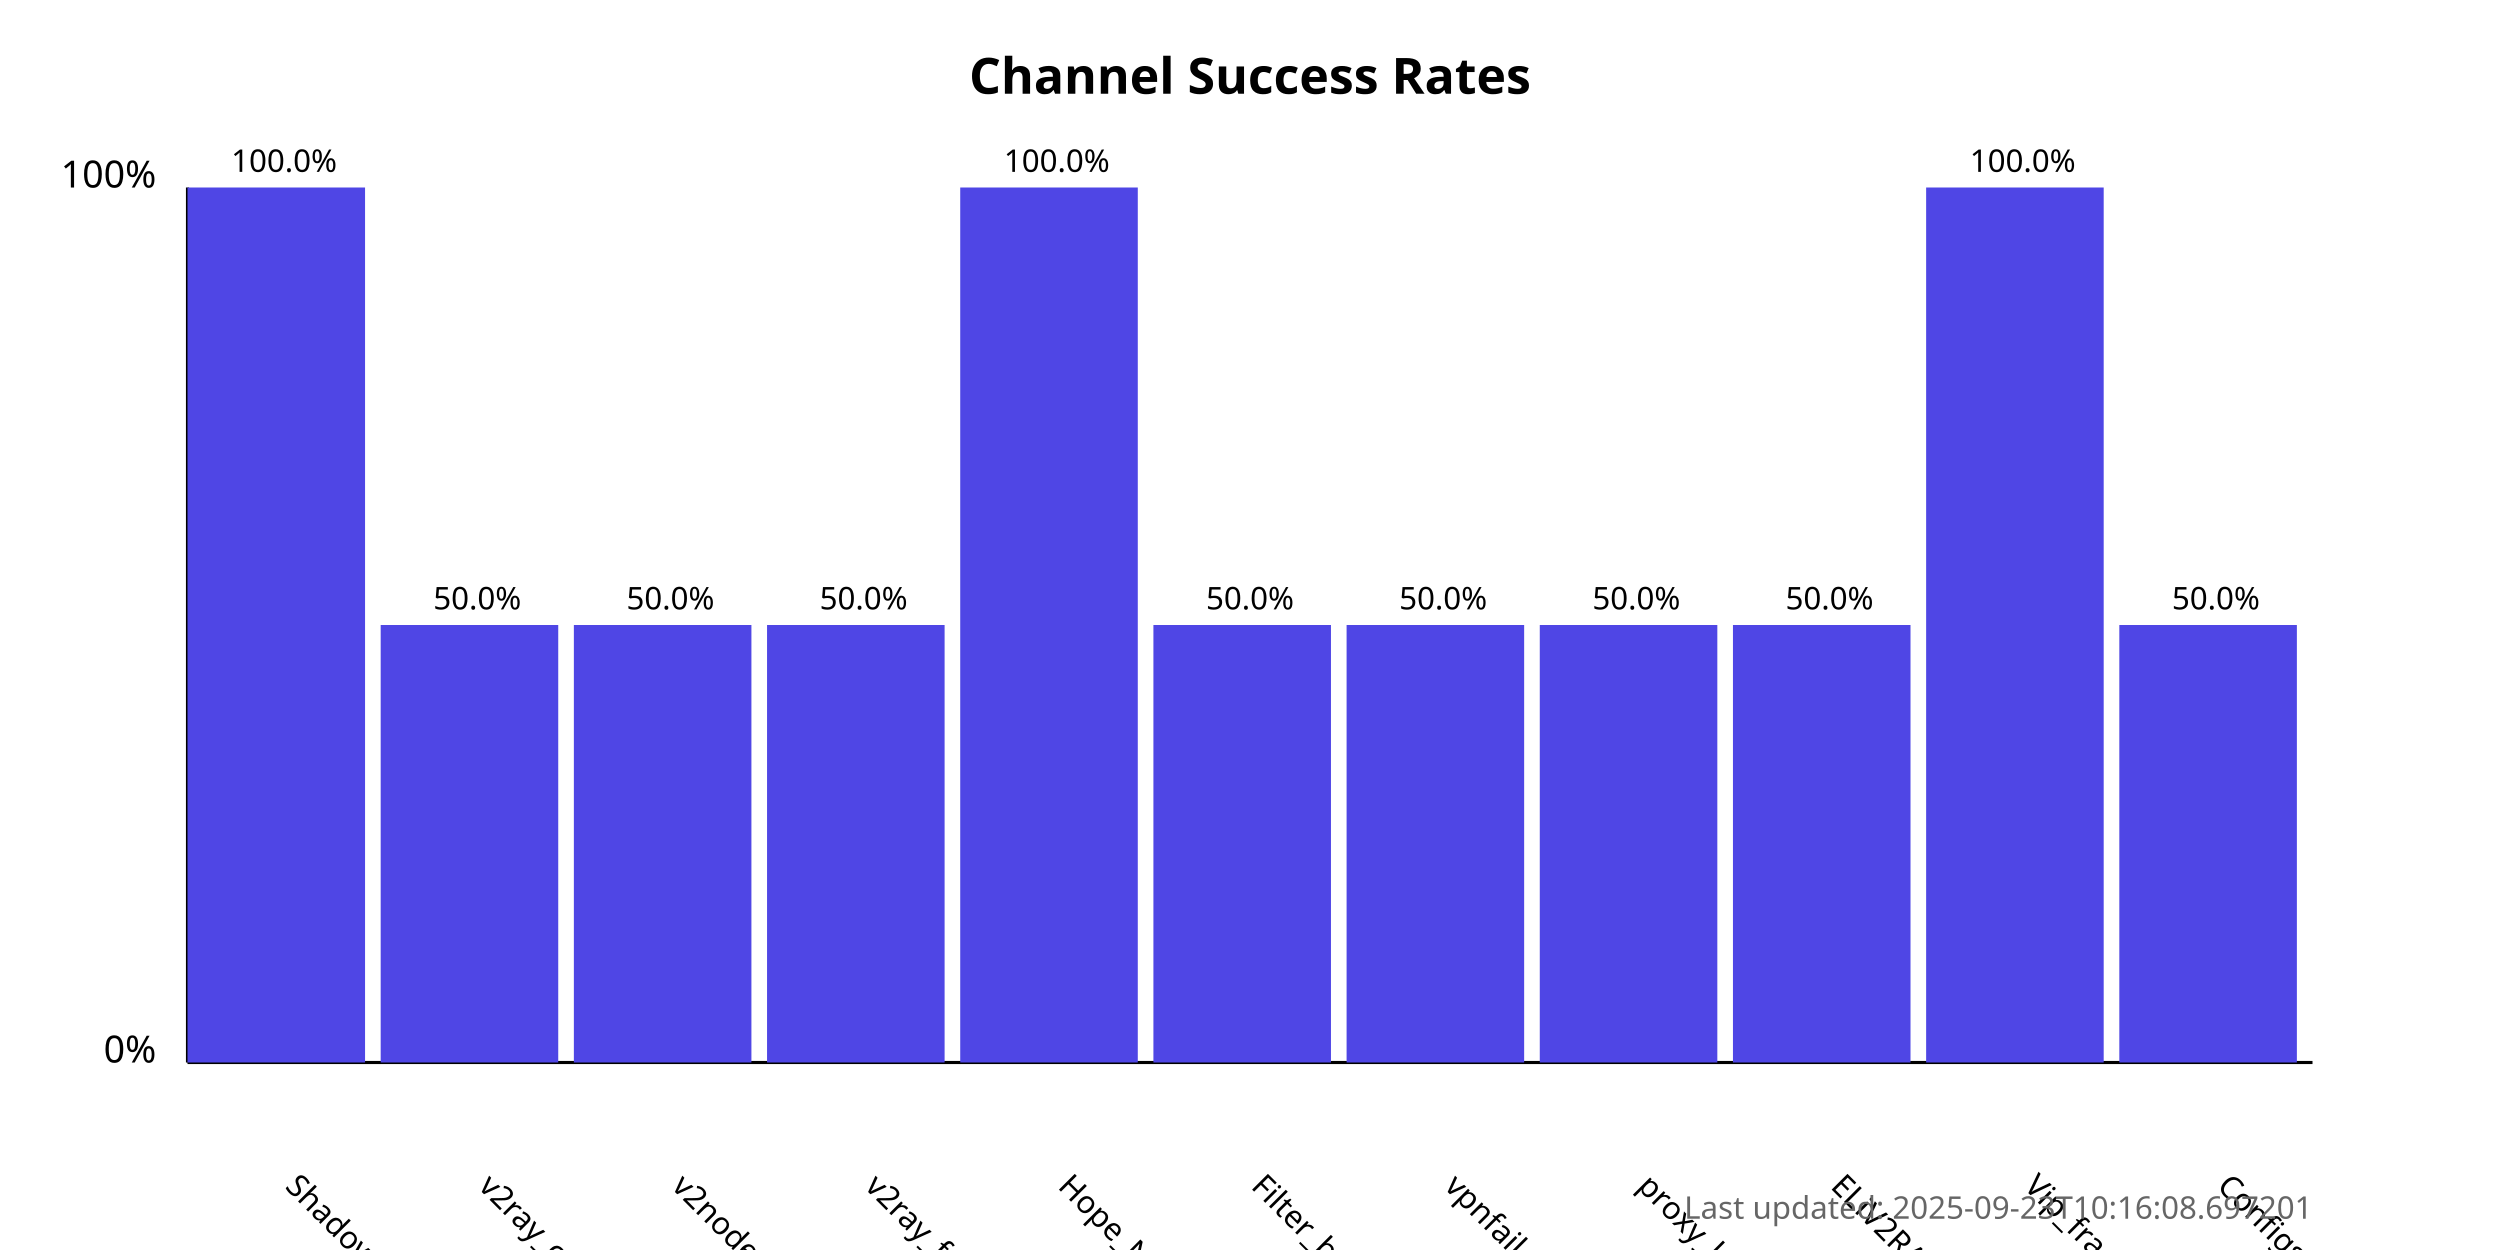
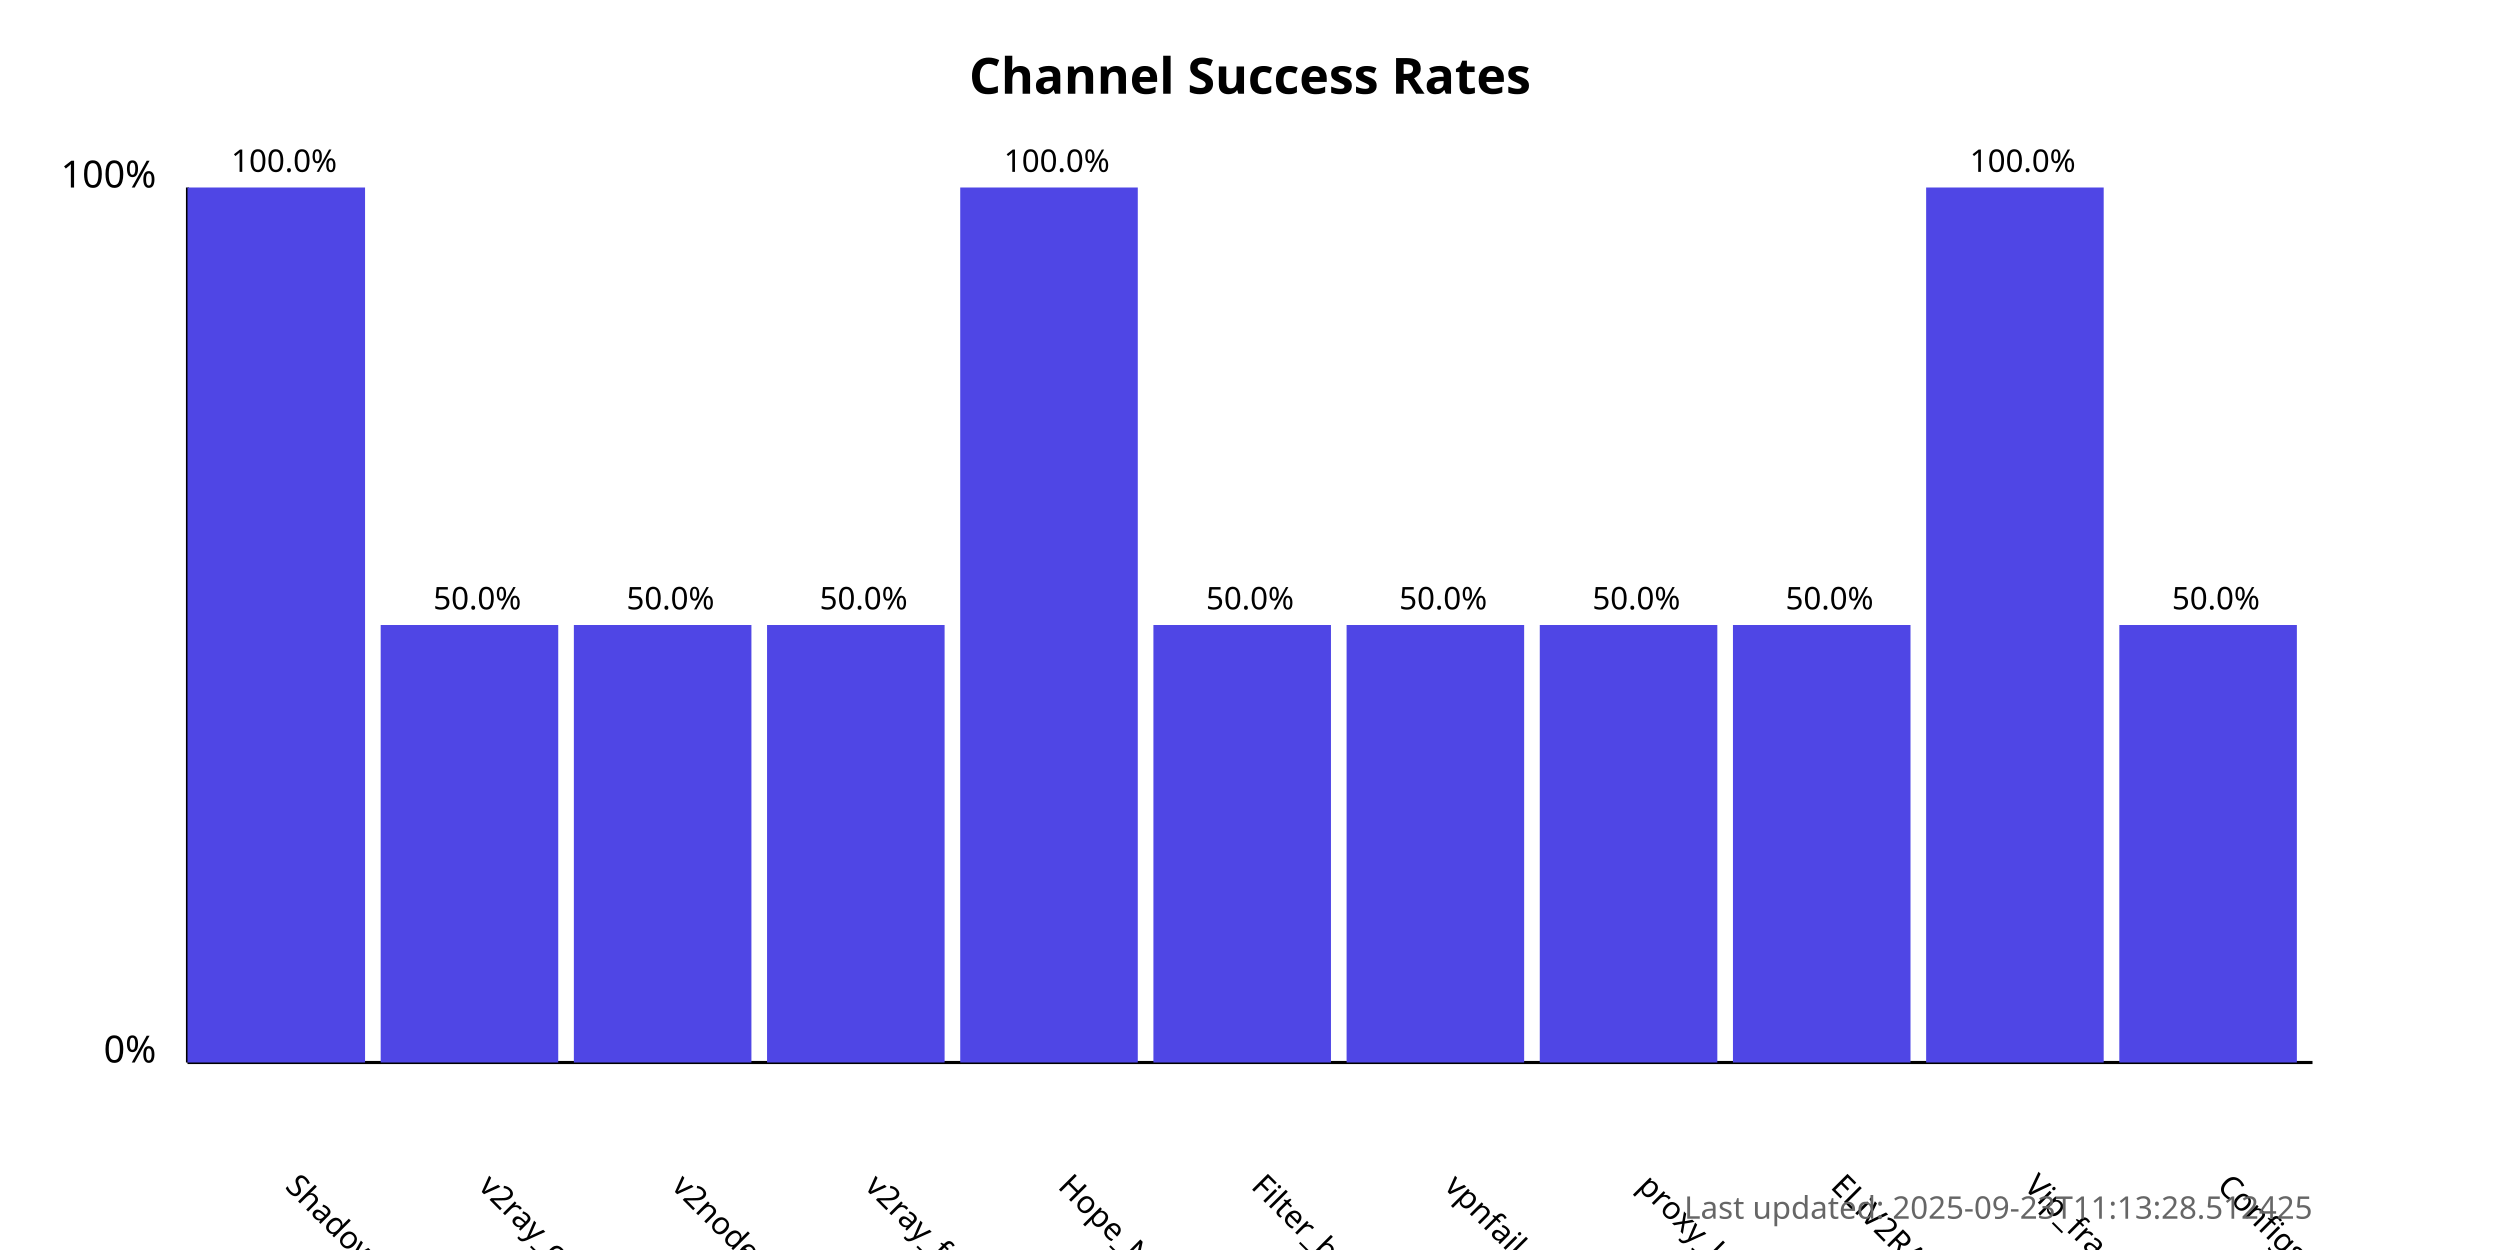
<svg xmlns="http://www.w3.org/2000/svg" width="800" height="400">
  <style>
            .chart-title { font: bold 16px sans-serif; }
            .axis-label { font: 12px sans-serif; }
            .tick-label { font: 10px sans-serif; }
            .bar { fill: #4f46e5; }
            .bar:hover { fill: #6366f1; }
            .timestamp { font: 10px sans-serif; fill: #666; }
        </style>
  <text x="400.0" y="30" text-anchor="middle" class="chart-title">
            Channel Success Rates
        </text>
  <line x1="60" y1="340" x2="60" y2="60" stroke="black" stroke-width="1" />
  <line x1="60" y1="340" x2="740" y2="340" stroke="black" stroke-width="1" />
  <text x="50" y="340" text-anchor="end" class="axis-label">0%</text>
  <text x="50" y="60" text-anchor="end" class="axis-label">100%</text>
  <g>
    <rect x="60" y="60.0" width="56.818" height="280.0" class="bar" />
    <text x="90.909" y="380" transform="rotate(45, 90.90909, 380)" text-anchor="start" class="tick-label">
                ShadowProxy66
            </text>
    <text x="90.909" y="55.0" text-anchor="middle" class="tick-label">
                100.0%
            </text>
  </g>
  <g>
    <rect x="121.818" y="200.0" width="56.818" height="140.0" class="bar" />
    <text x="152.727" y="380" transform="rotate(45, 152.7273, 380)" text-anchor="start" class="tick-label">
                v2ray_configs_pool
            </text>
    <text x="152.727" y="195.0" text-anchor="middle" class="tick-label">
                50.0%
            </text>
  </g>
  <g>
    <rect x="183.636" y="200.0" width="56.818" height="140.0" class="bar" />
    <text x="214.545" y="380" transform="rotate(45, 214.5455, 380)" text-anchor="start" class="tick-label">
                v2nodes
            </text>
    <text x="214.545" y="195.0" text-anchor="middle" class="tick-label">
                50.0%
            </text>
  </g>
  <g>
    <rect x="245.455" y="200.0" width="56.818" height="140.0" class="bar" />
    <text x="276.364" y="380" transform="rotate(45, 276.3636, 380)" text-anchor="start" class="tick-label">
                v2ray_free_conf
            </text>
    <text x="276.364" y="195.0" text-anchor="middle" class="tick-label">
                50.0%
            </text>
  </g>
  <g>
    <rect x="307.273" y="60.0" width="56.818" height="280.0" class="bar" />
    <text x="338.182" y="380" transform="rotate(45, 338.1818, 380)" text-anchor="start" class="tick-label">
                Hope_Net
            </text>
    <text x="338.182" y="55.0" text-anchor="middle" class="tick-label">
                100.0%
            </text>
  </g>
  <g>
    <rect x="369.091" y="200.0" width="56.818" height="140.0" class="bar" />
    <text x="400.0" y="380" transform="rotate(45, 400.0, 380)" text-anchor="start" class="tick-label">
                Filter_breaker
            </text>
    <text x="400.0" y="195.0" text-anchor="middle" class="tick-label">
                50.0%
            </text>
  </g>
  <g>
    <rect x="430.909" y="200.0" width="56.818" height="140.0" class="bar" />
    <text x="461.818" y="380" transform="rotate(45, 461.8182, 380)" text-anchor="start" class="tick-label">
                vpnfail_vless
            </text>
    <text x="461.818" y="195.0" text-anchor="middle" class="tick-label">
                50.0%
            </text>
  </g>
  <g>
    <rect x="492.727" y="200.0" width="56.818" height="140.0" class="bar" />
    <text x="523.636" y="380" transform="rotate(45, 523.6364, 380)" text-anchor="start" class="tick-label">
                proxy_kafee
            </text>
    <text x="523.636" y="195.0" text-anchor="middle" class="tick-label">
                50.0%
            </text>
  </g>
  <g>
    <rect x="554.545" y="200.0" width="56.818" height="140.0" class="bar" />
    <text x="585.455" y="380" transform="rotate(45, 585.4545, 380)" text-anchor="start" class="tick-label">
                ELiV2RAY
            </text>
    <text x="585.455" y="195.0" text-anchor="middle" class="tick-label">
                50.0%
            </text>
  </g>
  <g>
    <rect x="616.364" y="60.0" width="56.818" height="280.0" class="bar" />
    <text x="647.273" y="380" transform="rotate(45, 647.2727, 380)" text-anchor="start" class="tick-label">
                Vip_fragment_v2ray
            </text>
    <text x="647.273" y="55.0" text-anchor="middle" class="tick-label">
                100.0%
            </text>
  </g>
  <g>
    <rect x="678.182" y="200.0" width="56.818" height="140.0" class="bar" />
    <text x="709.091" y="380" transform="rotate(45, 709.0909, 380)" text-anchor="start" class="tick-label">
                ConfigsHubPlus
            </text>
    <text x="709.091" y="195.0" text-anchor="middle" class="tick-label">
                50.0%
            </text>
  </g>
  <text x="740" y="390" text-anchor="end" class="timestamp">
-             Last updated: 2025-09-23T10:16:08.697201
+             Last updated: 2025-09-23T11:13:28.512425
        </text>
</svg>
